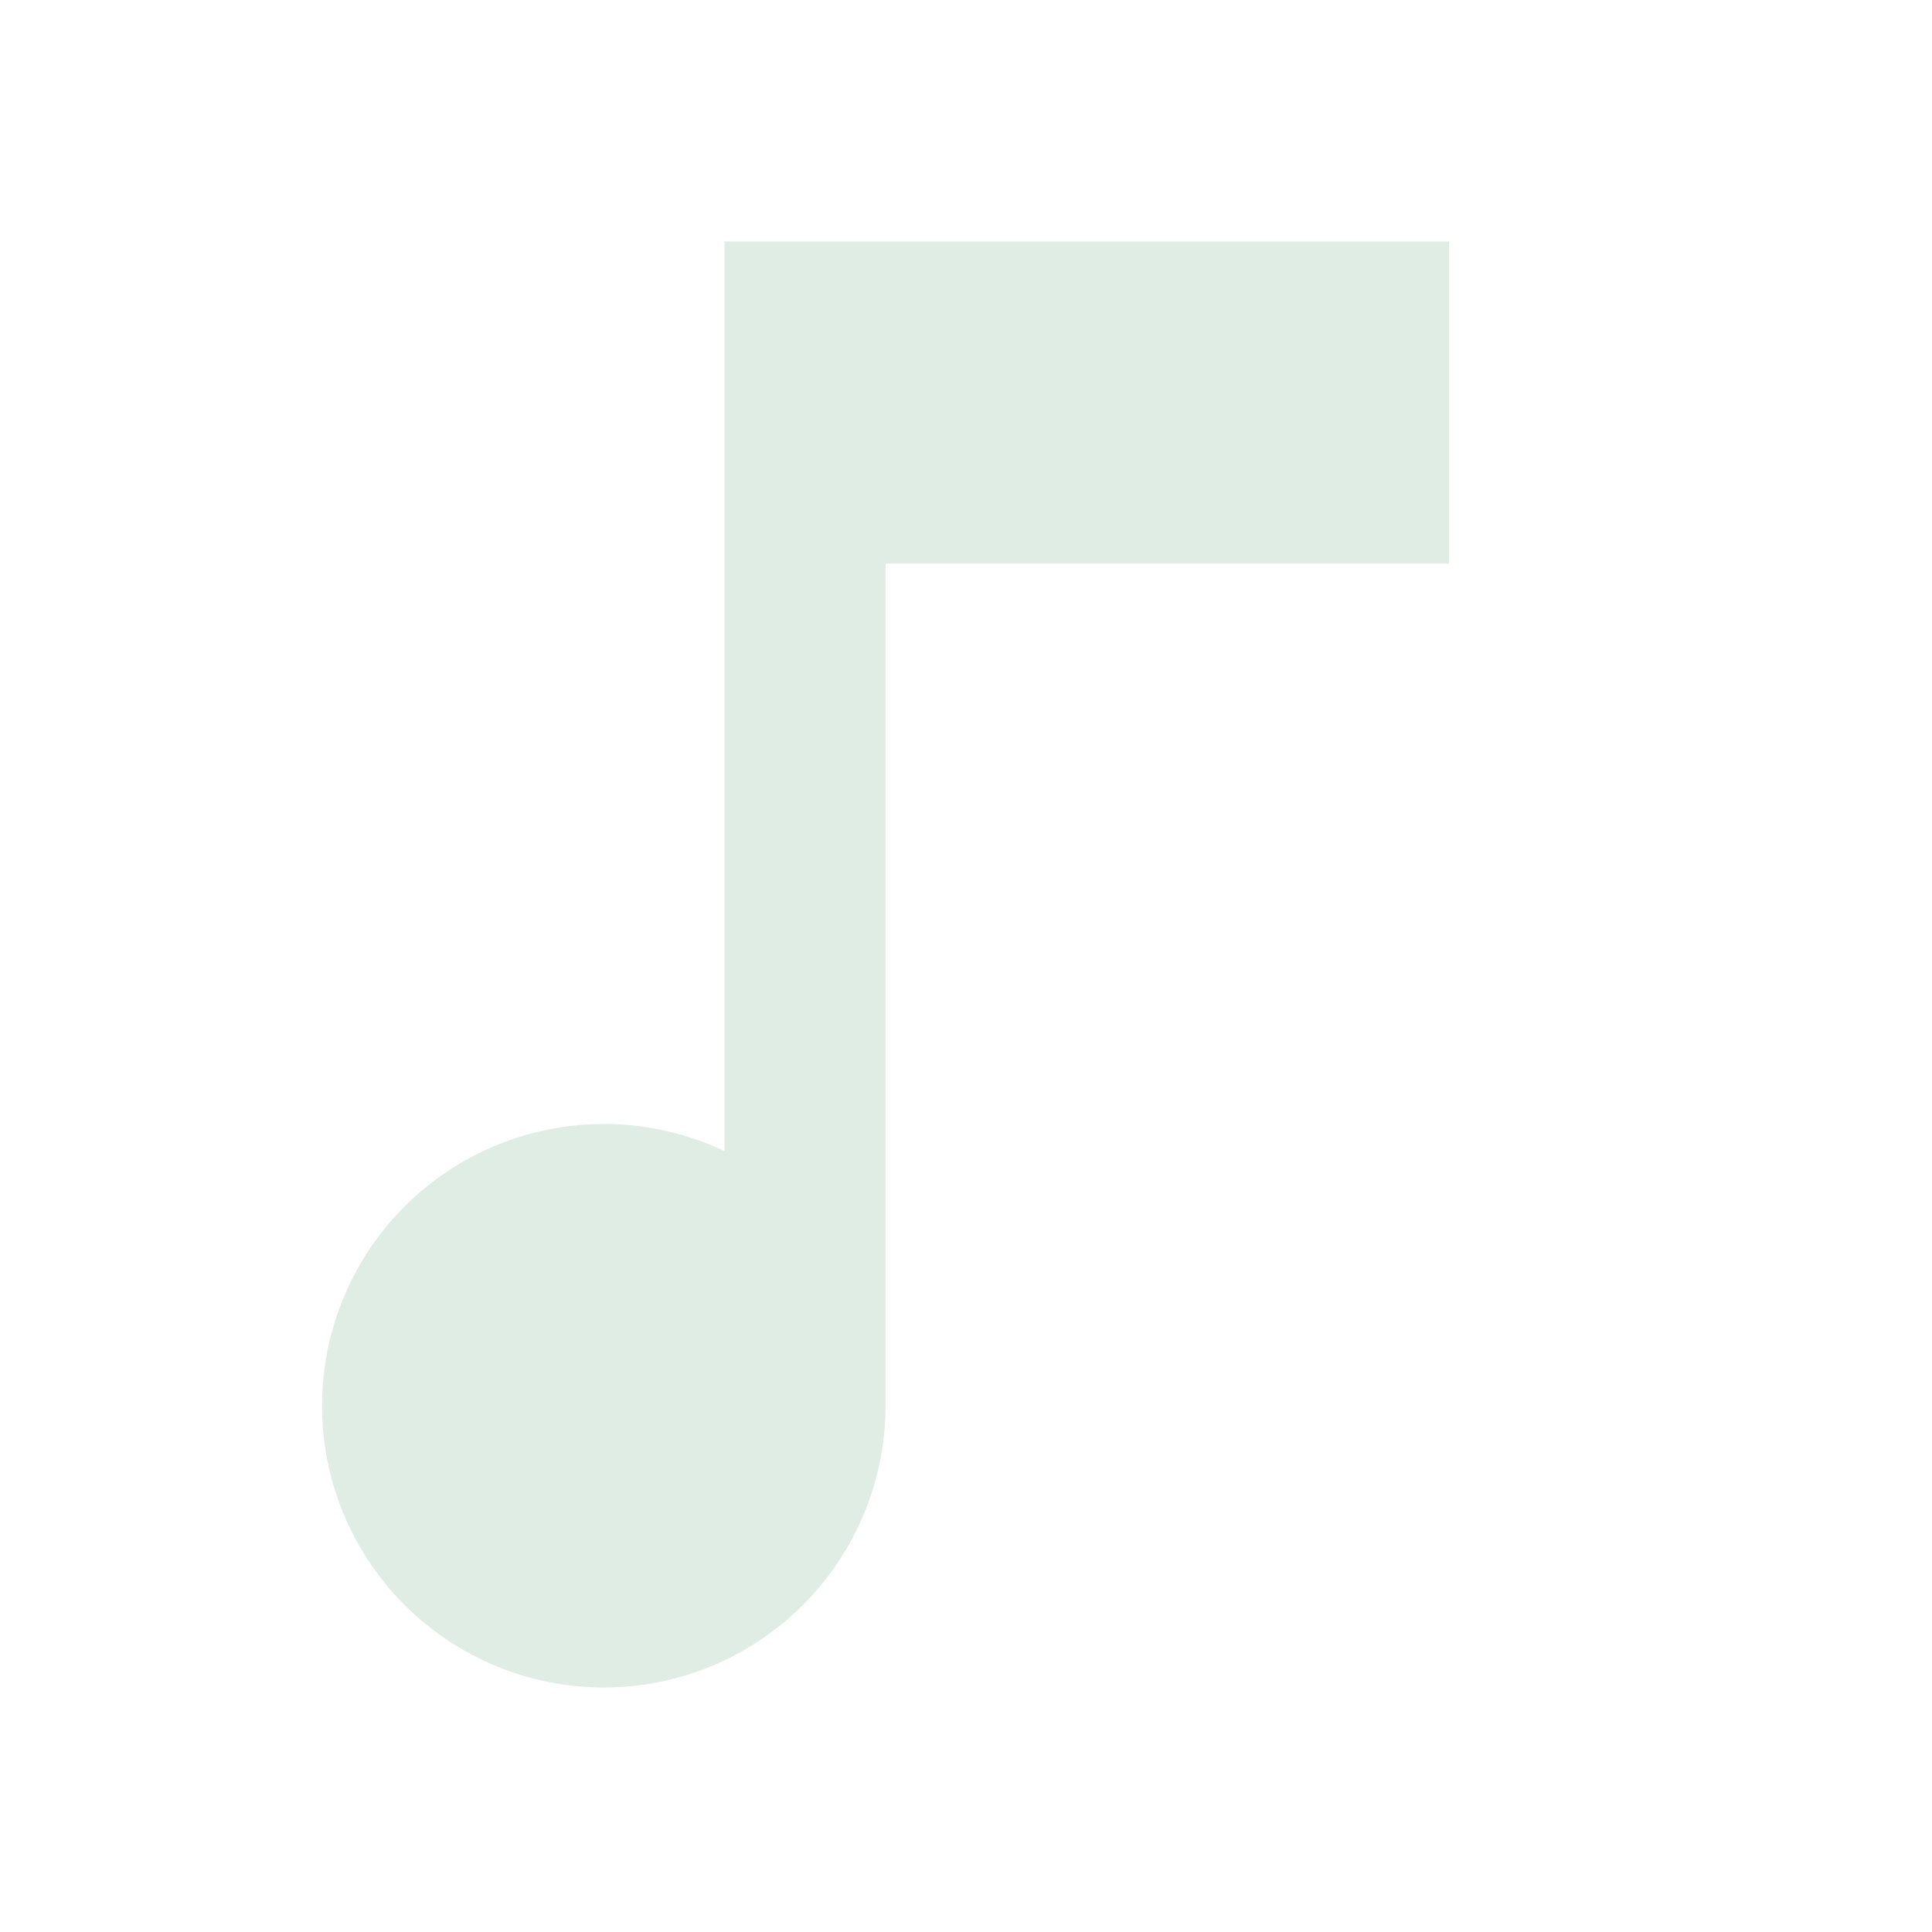
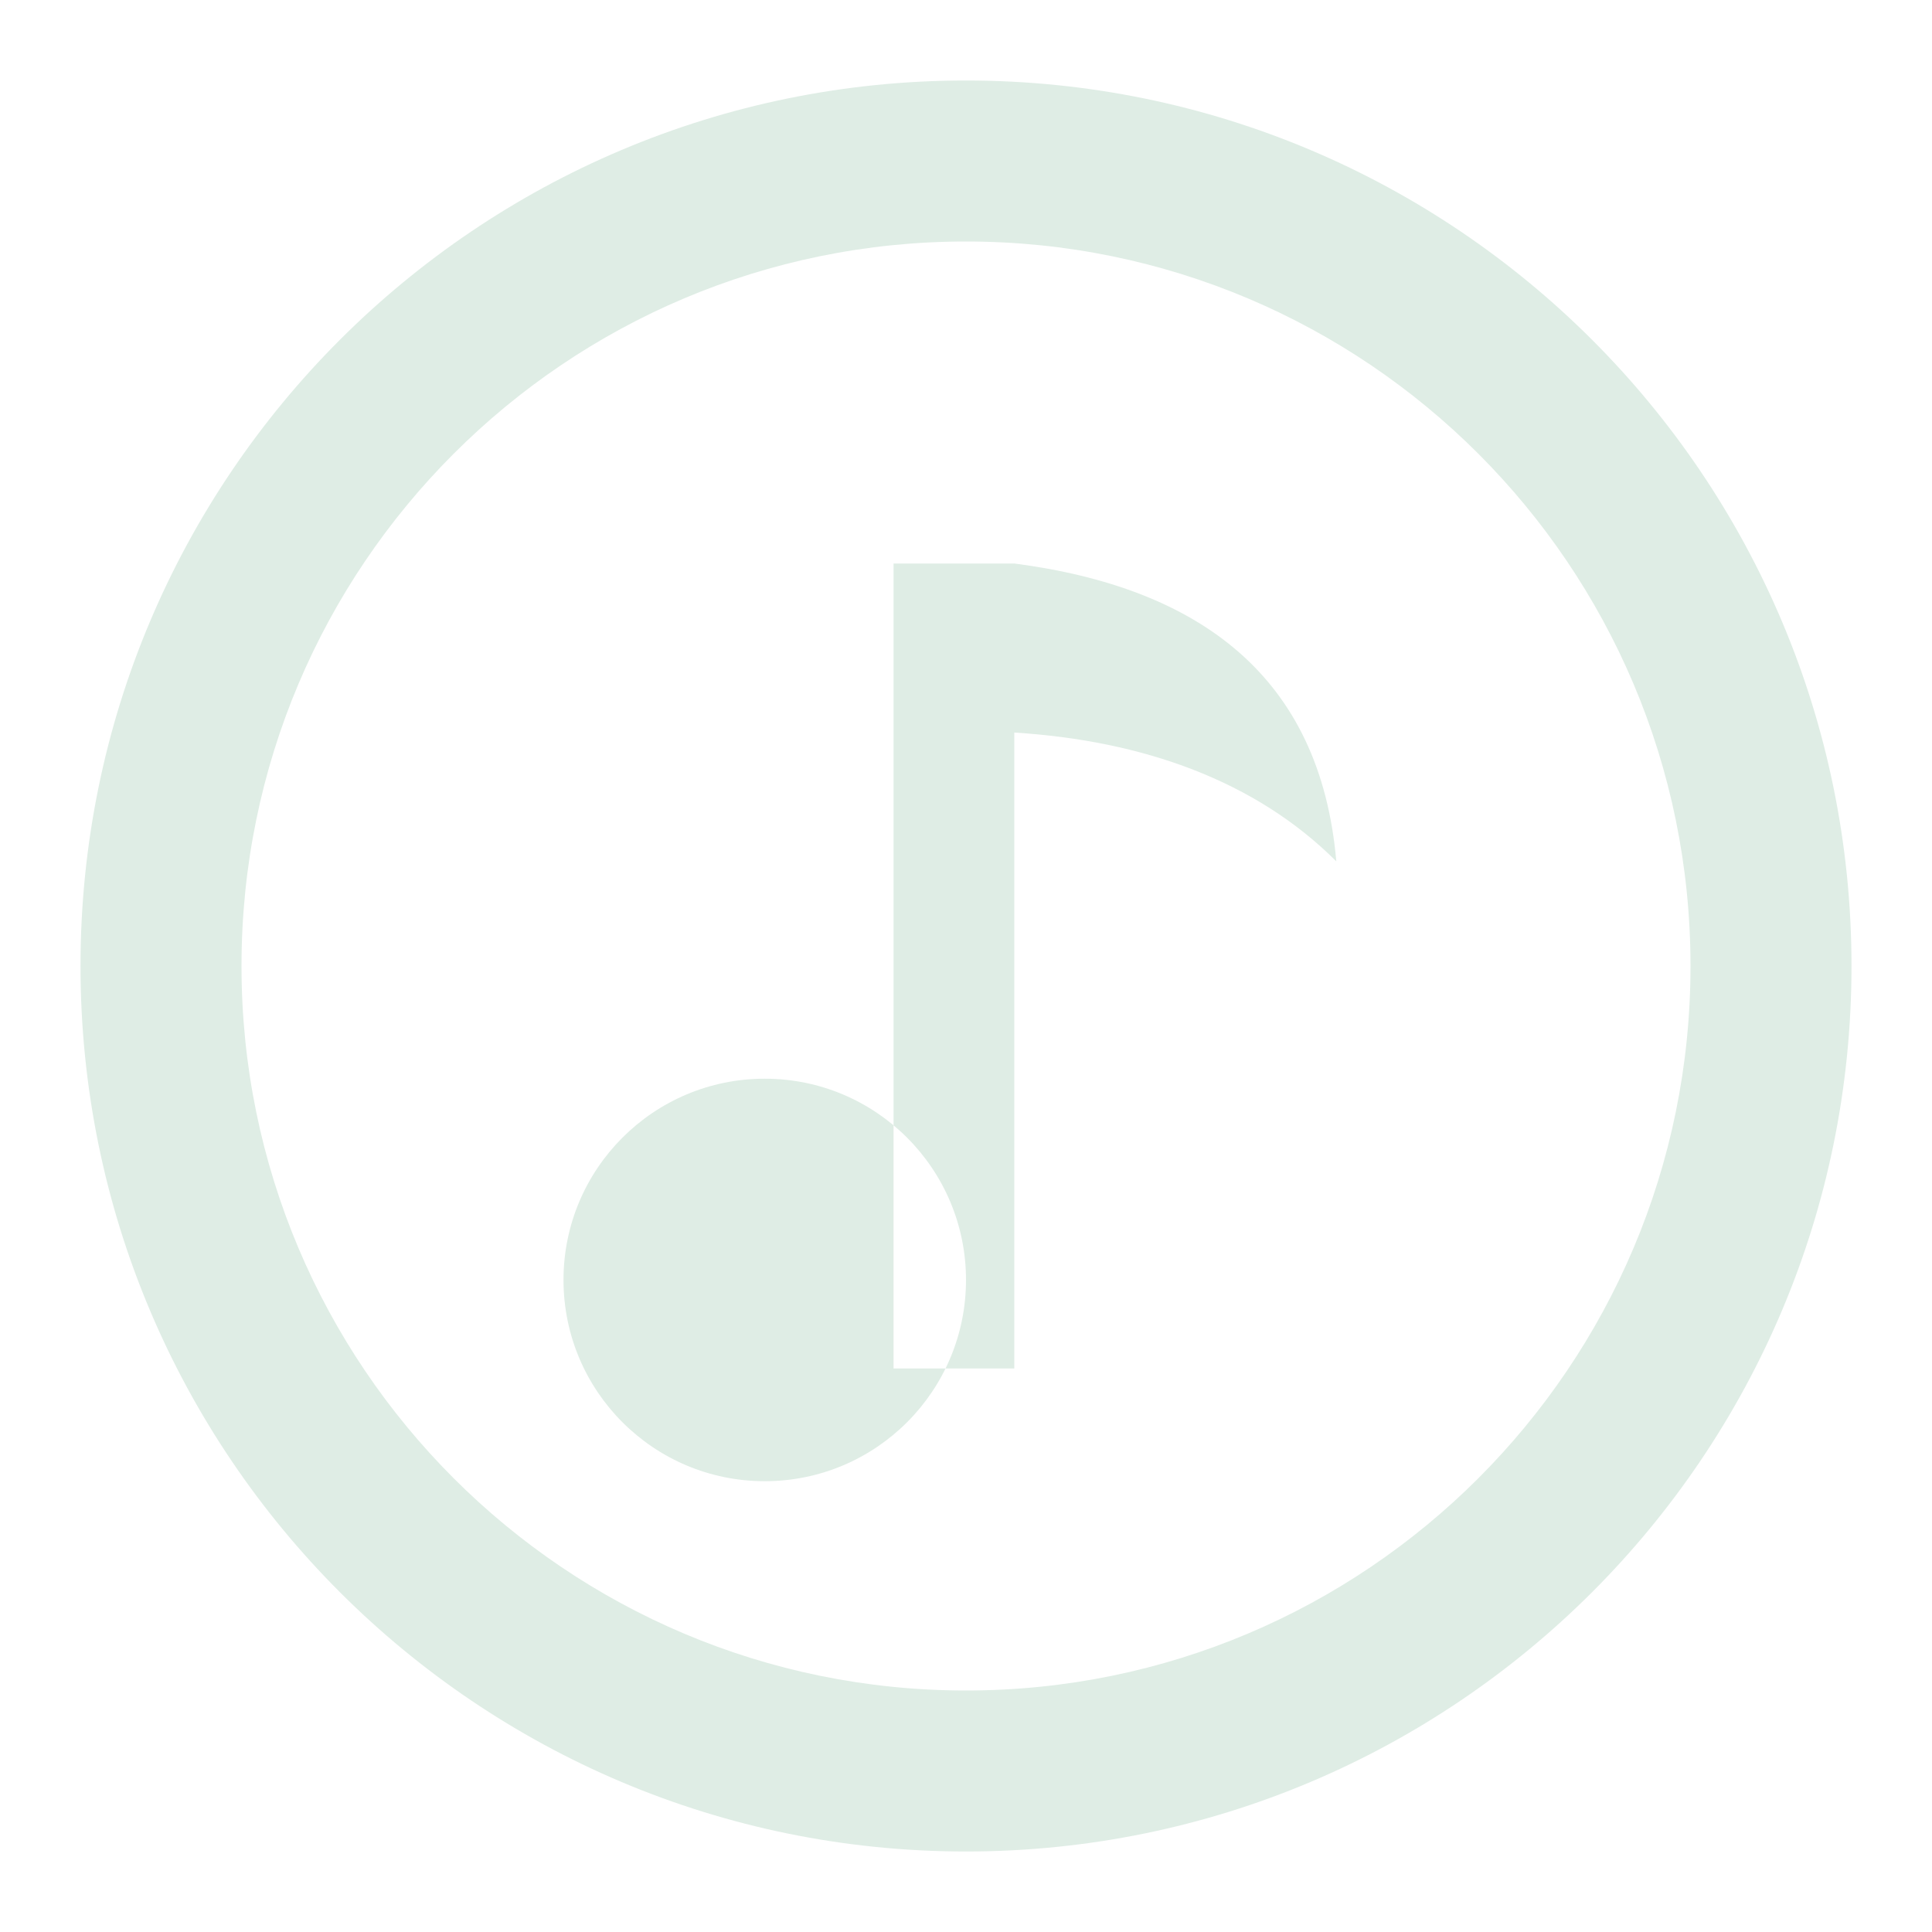
<svg xmlns="http://www.w3.org/2000/svg" viewBox="0 0 24 24">
-   <path fill="#dfede5" d="M9 3v11.3A3.5 3.5 0 1 0 11 17.5V7h7V3z" />
+   <path fill="#dfede5" fill-rule="evenodd" d="M12 1a11 11 0 1 0 0 22 11 11 0 0 0 0-22zm0 2a9 9 0 1 1 0 18 9 9 0 0 1 0-18z" />
+   <path fill="#dfede5" d="M9.5 13.4a2.5 2.5 0 1 0 0 5 2.5 2.5 0 0 0 0-5zM11.1 7h1.5v10h-1.5zM12.6 7c2.3.3 3.8 1.4 4 3.7-1-1-2.4-1.5-4-1.6z" />
</svg>
